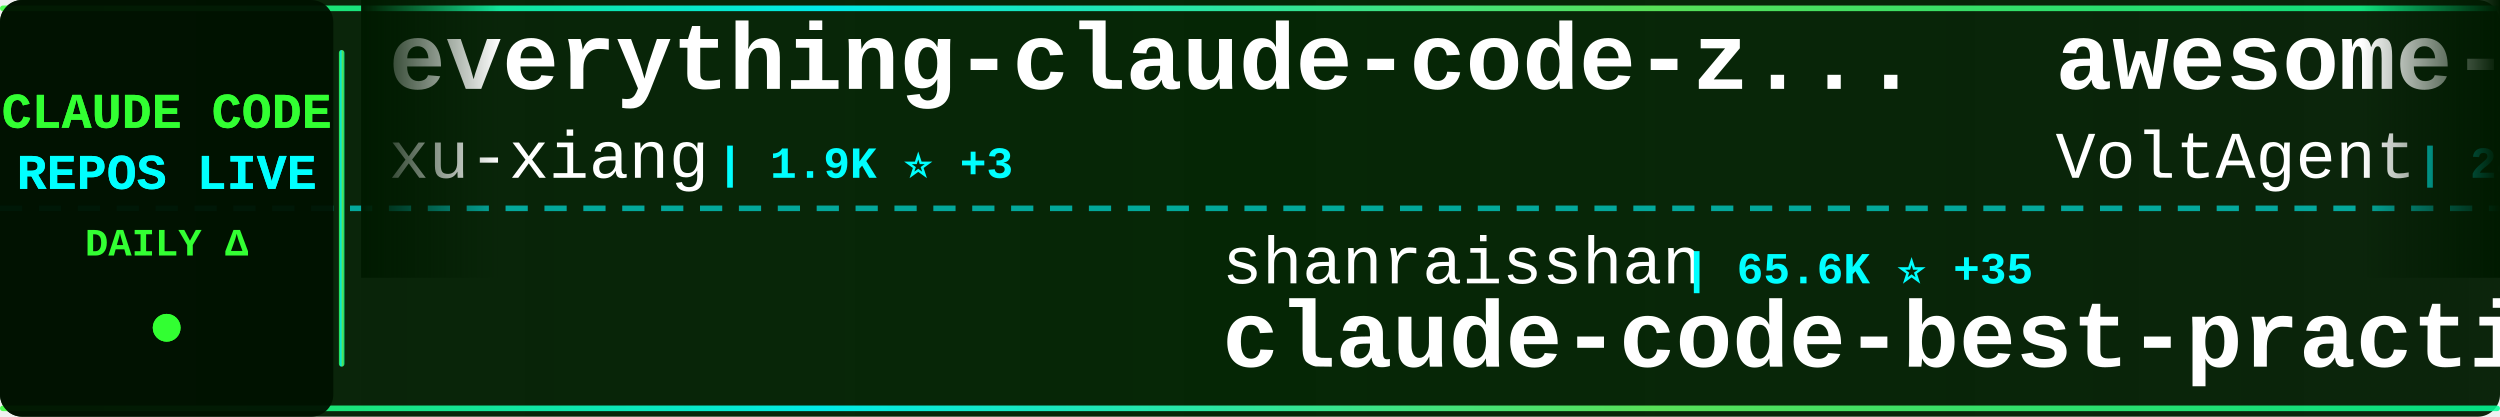
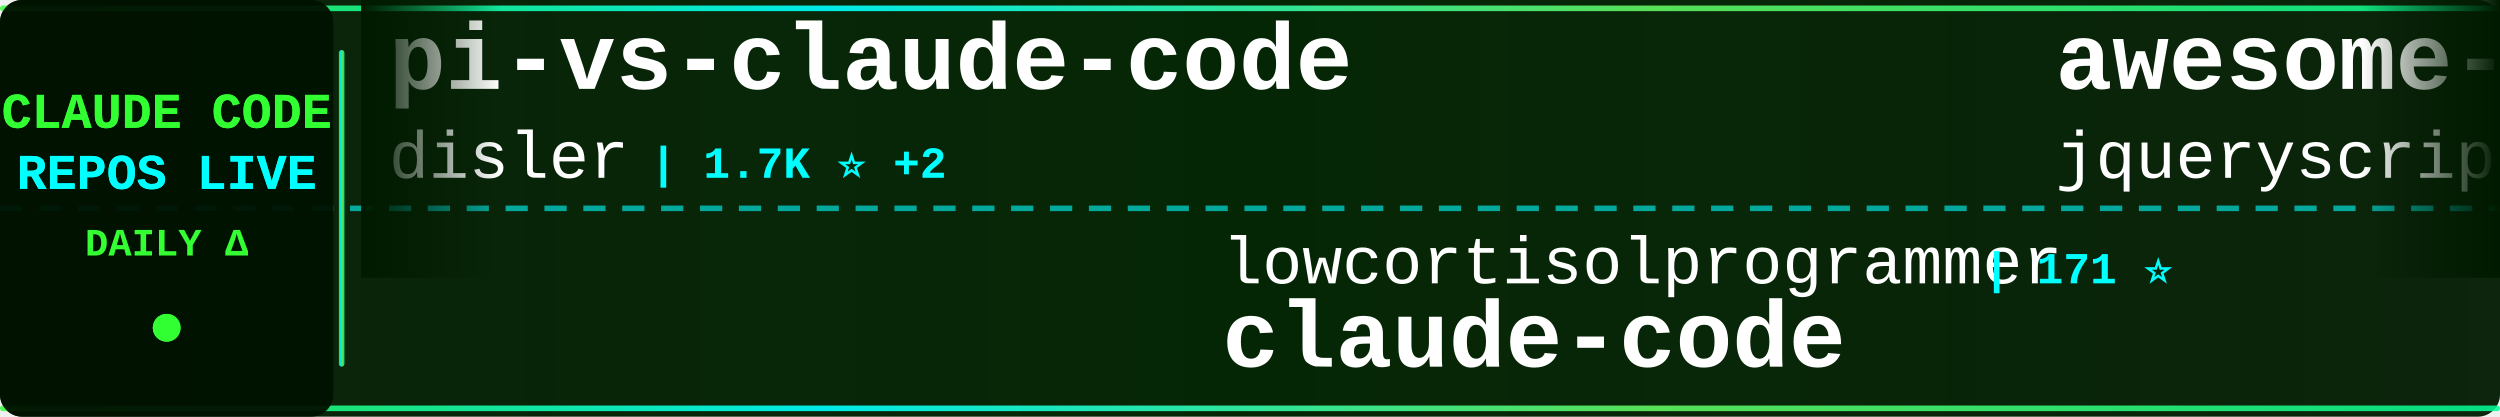
<svg xmlns="http://www.w3.org/2000/svg" width="900" height="150">
  <defs>
    <linearGradient id="tickerBg" x1="0%" y1="0%" x2="100%" y2="0%">
      <stop offset="0%" style="stop-color:#001a00;stop-opacity:0.95" />
      <stop offset="50%" style="stop-color:#002200;stop-opacity:0.98" />
      <stop offset="100%" style="stop-color:#001a00;stop-opacity:0.95" />
    </linearGradient>
    <linearGradient id="borderGrad" x1="0%" y1="0%" x2="100%" y2="0%">
      <stop offset="0%" style="stop-color:#33ff33;stop-opacity:0.85">
        <animate attributeName="stop-opacity" values="0.85;1;0.85" dur="2s" repeatCount="indefinite" />
      </stop>
      <stop offset="33%" style="stop-color:#00ffff;stop-opacity:0.9">
        <animate attributeName="stop-opacity" values="0.9;1;0.9" dur="2.2s" repeatCount="indefinite" />
      </stop>
      <stop offset="66%" style="stop-color:#66ff66;stop-opacity:0.85">
        <animate attributeName="stop-opacity" values="0.85;1;0.85" dur="1.8s" repeatCount="indefinite" />
      </stop>
      <stop offset="100%" style="stop-color:#00ff99;stop-opacity:0.85">
        <animate attributeName="stop-opacity" values="0.85;1;0.85" dur="2s" repeatCount="indefinite" />
      </stop>
    </linearGradient>
    <filter id="textGlow">
      <feGaussianBlur stdDeviation="0.1" result="coloredBlur" />
      <feMerge>
        <feMergeNode in="coloredBlur" />
        <feMergeNode in="SourceGraphic" />
      </feMerge>
    </filter>
    <filter id="metricGlow">
      <feGaussianBlur stdDeviation="0.2" result="coloredBlur" />
      <feMerge>
        <feMergeNode in="coloredBlur" />
        <feMergeNode in="SourceGraphic" />
      </feMerge>
    </filter>
    <linearGradient id="leftFade" x1="0%" y1="0%" x2="100%" y2="0%">
      <stop offset="0%" style="stop-color:#001a00;stop-opacity:1" />
      <stop offset="100%" style="stop-color:#001a00;stop-opacity:0" />
    </linearGradient>
    <linearGradient id="rightFade" x1="0%" y1="0%" x2="100%" y2="0%">
      <stop offset="0%" style="stop-color:#001a00;stop-opacity:0" />
      <stop offset="100%" style="stop-color:#001a00;stop-opacity:1" />
    </linearGradient>
  </defs>
  <rect width="900" height="150" fill="url(#tickerBg)" rx="8" />
  <rect x="0" y="2" width="900" height="2" fill="url(#borderGrad)" rx="1" />
  <rect x="0" y="146" width="900" height="2" fill="url(#borderGrad)" rx="1" />
  <line x1="0" y1="75" x2="900" y2="75" stroke="#00ffff" stroke-width="2" stroke-dasharray="8 6" opacity="0.6" />
  <rect x="0" y="0" width="120" height="150" fill="#001100" opacity="0.95" rx="8" />
  <text x="60" y="46" font-family="'Courier New', monospace" font-size="18" font-weight="bold" fill="#33ff33" text-anchor="middle" filter="url(#textGlow)">
    CLAUDE CODE
  </text>
  <text x="60" y="68" font-family="'Courier New', monospace" font-size="18" font-weight="bold" fill="#00ffff" text-anchor="middle" filter="url(#textGlow)">
    REPOS LIVE
  </text>
  <text x="60" y="92" font-family="'Courier New', monospace" font-size="14" font-weight="bold" fill="#33ff33" text-anchor="middle">
    DAILY Δ
  </text>
  <circle cx="60" cy="118" r="5" fill="#33ff33" filter="url(#metricGlow)">
    <animate attributeName="r" values="4;6;4" dur="1.5s" repeatCount="indefinite" />
    <animate attributeName="opacity" values="0.6;1;0.6" dur="1.5s" repeatCount="indefinite" />
  </circle>
  <rect x="122" y="18" width="2" height="114" fill="url(#borderGrad)" rx="1" />
  <clipPath id="tickerClip">
    <rect x="130" y="0" width="770" height="150" />
  </clipPath>
  <g clip-path="url(#tickerClip)">
    <g id="tickerItems">
      <animateTransform attributeName="transform" attributeType="XML" type="translate" from="0 0" to="-3000 0" dur="54s" repeatCount="indefinite" />
      <g transform="translate(0, 0)">
-         <text x="140" y="32" font-family="'Courier New', monospace" font-size="34" font-weight="bold" fill="#ffffff">everything-claude-code-z...</text>
-         <text x="140" y="64" font-family="'Courier New', monospace" font-size="24" font-weight="normal" fill="#ffffff" opacity="1.0">xu-xiang</text>
-         <text x="258" y="64" font-family="'Courier New', monospace" font-size="16" font-weight="bold" fill="#00ffff"> | 1.9K ⭐ +3</text>
+         <text x="140" y="32" font-family="'Courier New', monospace" font-size="34" font-weight="bold" fill="#ffffff">pi-vs-claude-code</text>
+         <text x="140" y="64" font-family="'Courier New', monospace" font-size="24" font-weight="normal" fill="#ffffff" opacity="1.0">disler</text>
+         <text x="234" y="64" font-family="'Courier New', monospace" font-size="16" font-weight="bold" fill="#00ffff"> | 1.7K ⭐ +2</text>
      </g>
      <g transform="translate(300, 0)">
-         <text x="140" y="102" font-family="'Courier New', monospace" font-size="24" font-weight="normal" fill="#ffffff" opacity="1.0">shanraisshan</text>
-         <text x="306" y="102" font-family="'Courier New', monospace" font-size="16" font-weight="bold" fill="#00ffff"> | 65.6K ⭐ +35</text>
-         <text x="140" y="132" font-family="'Courier New', monospace" font-size="34" font-weight="bold" fill="#ffffff">claude-code-best-practic...</text>
+         <text x="140" y="102" font-family="'Courier New', monospace" font-size="24" font-weight="normal" fill="#ffffff" opacity="1.0">lowcortisolprogrammer</text>
+         <text x="414" y="102" font-family="'Courier New', monospace" font-size="16" font-weight="bold" fill="#00ffff"> | 171 ⭐</text>
+         <text x="140" y="132" font-family="'Courier New', monospace" font-size="34" font-weight="bold" fill="#ffffff">claude-code</text>
      </g>
      <g transform="translate(600, 0)">
-         <text x="140" y="32" font-family="'Courier New', monospace" font-size="34" font-weight="bold" fill="#ffffff">awesome-claude-code-suba...</text>
-         <text x="140" y="64" font-family="'Courier New', monospace" font-size="24" font-weight="normal" fill="#ffffff" opacity="1.0">VoltAgent</text>
-         <text x="270" y="64" font-family="'Courier New', monospace" font-size="16" font-weight="bold" fill="#00ffff"> | 24.8K ⭐ +18</text>
+         <text x="140" y="32" font-family="'Courier New', monospace" font-size="34" font-weight="bold" fill="#ffffff">awesome-claude-code</text>
+         <text x="140" y="64" font-family="'Courier New', monospace" font-size="24" font-weight="normal" fill="#ffffff" opacity="1.0">jqueryscript</text>
+         <text x="306" y="64" font-family="'Courier New', monospace" font-size="16" font-weight="bold" fill="#00ffff"> | 508 ⭐</text>
      </g>
      <g transform="translate(900, 0)">
-         <text x="140" y="102" font-family="'Courier New', monospace" font-size="24" font-weight="normal" fill="#ffffff" opacity="1.0">WorldFlowAI</text>
-         <text x="294" y="102" font-family="'Courier New', monospace" font-size="16" font-weight="bold" fill="#00ffff"> | 2.0K ⭐ +49</text>
-         <text x="140" y="132" font-family="'Courier New', monospace" font-size="34" font-weight="bold" fill="#ffffff">everything-claude-code</text>
+         <text x="140" y="102" font-family="'Courier New', monospace" font-size="24" font-weight="normal" fill="#ffffff" opacity="1.0">liuup</text>
+         <text x="222" y="102" font-family="'Courier New', monospace" font-size="16" font-weight="bold" fill="#00ffff"> | 3.9K ⭐ +3</text>
+         <text x="140" y="132" font-family="'Courier New', monospace" font-size="34" font-weight="bold" fill="#ffffff">claude-code-analysis</text>
      </g>
      <g transform="translate(1200, 0)">
-         <text x="140" y="32" font-family="'Courier New', monospace" font-size="34" font-weight="bold" fill="#ffffff">claude-code-proxy</text>
-         <text x="140" y="64" font-family="'Courier New', monospace" font-size="24" font-weight="normal" fill="#ffffff" opacity="1.0">1rgs</text>
-         <text x="210" y="64" font-family="'Courier New', monospace" font-size="16" font-weight="bold" fill="#00ffff"> | 3.7K ⭐ +3</text>
+         <text x="140" y="32" font-family="'Courier New', monospace" font-size="34" font-weight="bold" fill="#ffffff">Claude-Code</text>
+         <text x="140" y="64" font-family="'Courier New', monospace" font-size="24" font-weight="normal" fill="#ffffff" opacity="1.0">pengchengneo</text>
+         <text x="306" y="64" font-family="'Courier New', monospace" font-size="16" font-weight="bold" fill="#00ffff"> | 1.8K ⭐</text>
      </g>
      <g transform="translate(1500, 0)">
-         <text x="140" y="102" font-family="'Courier New', monospace" font-size="24" font-weight="normal" fill="#ffffff" opacity="1.0">guanshan</text>
-         <text x="258" y="102" font-family="'Courier New', monospace" font-size="16" font-weight="bold" fill="#00ffff"> | 61 ⭐</text>
-         <text x="140" y="132" font-family="'Courier New', monospace" font-size="34" font-weight="bold" fill="#ffffff">ClaudeCode</text>
+         <text x="140" y="102" font-family="'Courier New', monospace" font-size="24" font-weight="normal" fill="#ffffff" opacity="1.0">Alishahryar1</text>
+         <text x="306" y="102" font-family="'Courier New', monospace" font-size="16" font-weight="bold" fill="#00ffff"> | 53.1K ⭐ +164</text>
+         <text x="140" y="132" font-family="'Courier New', monospace" font-size="34" font-weight="bold" fill="#ffffff">free-claude-code</text>
      </g>
      <g transform="translate(1800, 0)">
-         <text x="140" y="32" font-family="'Courier New', monospace" font-size="34" font-weight="bold" fill="#ffffff">Dive-into-Claude-Code</text>
-         <text x="140" y="64" font-family="'Courier New', monospace" font-size="24" font-weight="normal" fill="#ffffff" opacity="1.0">VILA-Lab</text>
-         <text x="258" y="64" font-family="'Courier New', monospace" font-size="16" font-weight="bold" fill="#00ffff"> | 2.1K ⭐ +4</text>
+         <text x="140" y="32" font-family="'Courier New', monospace" font-size="34" font-weight="bold" fill="#ffffff">claude-code-from-scratch</text>
+         <text x="140" y="64" font-family="'Courier New', monospace" font-size="24" font-weight="normal" fill="#ffffff" opacity="1.0">Windy3f3f3f3f</text>
+         <text x="318" y="64" font-family="'Courier New', monospace" font-size="16" font-weight="bold" fill="#00ffff"> | 2.6K ⭐ +2</text>
      </g>
      <g transform="translate(2100, 0)">
-         <text x="140" y="102" font-family="'Courier New', monospace" font-size="24" font-weight="normal" fill="#ffffff" opacity="1.0">sugyan</text>
-         <text x="234" y="102" font-family="'Courier New', monospace" font-size="16" font-weight="bold" fill="#00ffff"> | 1.1K ⭐</text>
-         <text x="140" y="132" font-family="'Courier New', monospace" font-size="34" font-weight="bold" fill="#ffffff">claude-code-webui</text>
+         <text x="140" y="102" font-family="'Courier New', monospace" font-size="24" font-weight="normal" fill="#ffffff" opacity="1.0">ochamber</text>
+         <text x="258" y="102" font-family="'Courier New', monospace" font-size="16" font-weight="bold" fill="#00ffff"> | 1 ⭐</text>
+         <text x="140" y="132" font-family="'Courier New', monospace" font-size="34" font-weight="bold" fill="#ffffff">claude-code</text>
      </g>
      <g transform="translate(2400, 0)">
-         <text x="140" y="32" font-family="'Courier New', monospace" font-size="34" font-weight="bold" fill="#ffffff">Claude-Code-Usage-Monito...</text>
-         <text x="140" y="64" font-family="'Courier New', monospace" font-size="24" font-weight="normal" fill="#ffffff" opacity="1.0">Maciek-roboblog</text>
-         <text x="342" y="64" font-family="'Courier New', monospace" font-size="16" font-weight="bold" fill="#00ffff"> | 8.7K ⭐ +1</text>
+         <text x="140" y="32" font-family="'Courier New', monospace" font-size="34" font-weight="bold" fill="#ffffff">claude-code-local</text>
+         <text x="140" y="64" font-family="'Courier New', monospace" font-size="24" font-weight="normal" fill="#ffffff" opacity="1.0">nicedreamzapp</text>
+         <text x="318" y="64" font-family="'Courier New', monospace" font-size="16" font-weight="bold" fill="#00ffff"> | 3.3K ⭐ +1</text>
      </g>
      <g transform="translate(2700, 0)">
-         <text x="140" y="102" font-family="'Courier New', monospace" font-size="24" font-weight="normal" fill="#ffffff" opacity="1.0">Njengah</text>
-         <text x="246" y="102" font-family="'Courier New', monospace" font-size="16" font-weight="bold" fill="#00ffff"> | 1.9K ⭐</text>
-         <text x="140" y="132" font-family="'Courier New', monospace" font-size="34" font-weight="bold" fill="#ffffff">claude-code-cheat-sheet</text>
+         <text x="140" y="102" font-family="'Courier New', monospace" font-size="24" font-weight="normal" fill="#ffffff" opacity="1.0">KPR111</text>
+         <text x="234" y="102" font-family="'Courier New', monospace" font-size="16" font-weight="bold" fill="#00ffff"> | 18 ⭐</text>
+         <text x="140" y="132" font-family="'Courier New', monospace" font-size="34" font-weight="bold" fill="#ffffff">Claude-Code</text>
      </g>
      <g transform="translate(3000, 0)">
-         <text x="140" y="32" font-family="'Courier New', monospace" font-size="34" font-weight="bold" fill="#ffffff">everything-claude-code-z...</text>
-         <text x="140" y="64" font-family="'Courier New', monospace" font-size="24" font-weight="normal" fill="#ffffff" opacity="1.0">xu-xiang</text>
-         <text x="258" y="64" font-family="'Courier New', monospace" font-size="16" font-weight="bold" fill="#00ffff"> | 1.9K ⭐ +3</text>
+         <text x="140" y="32" font-family="'Courier New', monospace" font-size="34" font-weight="bold" fill="#ffffff">pi-vs-claude-code</text>
+         <text x="140" y="64" font-family="'Courier New', monospace" font-size="24" font-weight="normal" fill="#ffffff" opacity="1.0">disler</text>
+         <text x="234" y="64" font-family="'Courier New', monospace" font-size="16" font-weight="bold" fill="#00ffff"> | 1.7K ⭐ +2</text>
      </g>
      <g transform="translate(3300, 0)">
-         <text x="140" y="102" font-family="'Courier New', monospace" font-size="24" font-weight="normal" fill="#ffffff" opacity="1.0">shanraisshan</text>
-         <text x="306" y="102" font-family="'Courier New', monospace" font-size="16" font-weight="bold" fill="#00ffff"> | 65.6K ⭐ +35</text>
-         <text x="140" y="132" font-family="'Courier New', monospace" font-size="34" font-weight="bold" fill="#ffffff">claude-code-best-practic...</text>
+         <text x="140" y="102" font-family="'Courier New', monospace" font-size="24" font-weight="normal" fill="#ffffff" opacity="1.0">lowcortisolprogrammer</text>
+         <text x="414" y="102" font-family="'Courier New', monospace" font-size="16" font-weight="bold" fill="#00ffff"> | 171 ⭐</text>
+         <text x="140" y="132" font-family="'Courier New', monospace" font-size="34" font-weight="bold" fill="#ffffff">claude-code</text>
      </g>
      <g transform="translate(3600, 0)">
-         <text x="140" y="32" font-family="'Courier New', monospace" font-size="34" font-weight="bold" fill="#ffffff">awesome-claude-code-suba...</text>
-         <text x="140" y="64" font-family="'Courier New', monospace" font-size="24" font-weight="normal" fill="#ffffff" opacity="1.0">VoltAgent</text>
-         <text x="270" y="64" font-family="'Courier New', monospace" font-size="16" font-weight="bold" fill="#00ffff"> | 24.8K ⭐ +18</text>
+         <text x="140" y="32" font-family="'Courier New', monospace" font-size="34" font-weight="bold" fill="#ffffff">awesome-claude-code</text>
+         <text x="140" y="64" font-family="'Courier New', monospace" font-size="24" font-weight="normal" fill="#ffffff" opacity="1.0">jqueryscript</text>
+         <text x="306" y="64" font-family="'Courier New', monospace" font-size="16" font-weight="bold" fill="#00ffff"> | 508 ⭐</text>
      </g>
      <g transform="translate(3900, 0)">
-         <text x="140" y="102" font-family="'Courier New', monospace" font-size="24" font-weight="normal" fill="#ffffff" opacity="1.0">WorldFlowAI</text>
-         <text x="294" y="102" font-family="'Courier New', monospace" font-size="16" font-weight="bold" fill="#00ffff"> | 2.0K ⭐ +49</text>
-         <text x="140" y="132" font-family="'Courier New', monospace" font-size="34" font-weight="bold" fill="#ffffff">everything-claude-code</text>
+         <text x="140" y="102" font-family="'Courier New', monospace" font-size="24" font-weight="normal" fill="#ffffff" opacity="1.0">liuup</text>
+         <text x="222" y="102" font-family="'Courier New', monospace" font-size="16" font-weight="bold" fill="#00ffff"> | 3.9K ⭐ +3</text>
+         <text x="140" y="132" font-family="'Courier New', monospace" font-size="34" font-weight="bold" fill="#ffffff">claude-code-analysis</text>
      </g>
    </g>
  </g>
  <rect x="130" y="0" width="50" height="100" fill="url(#leftFade)" />
  <rect x="850" y="0" width="50" height="100" fill="url(#rightFade)" />
</svg>
